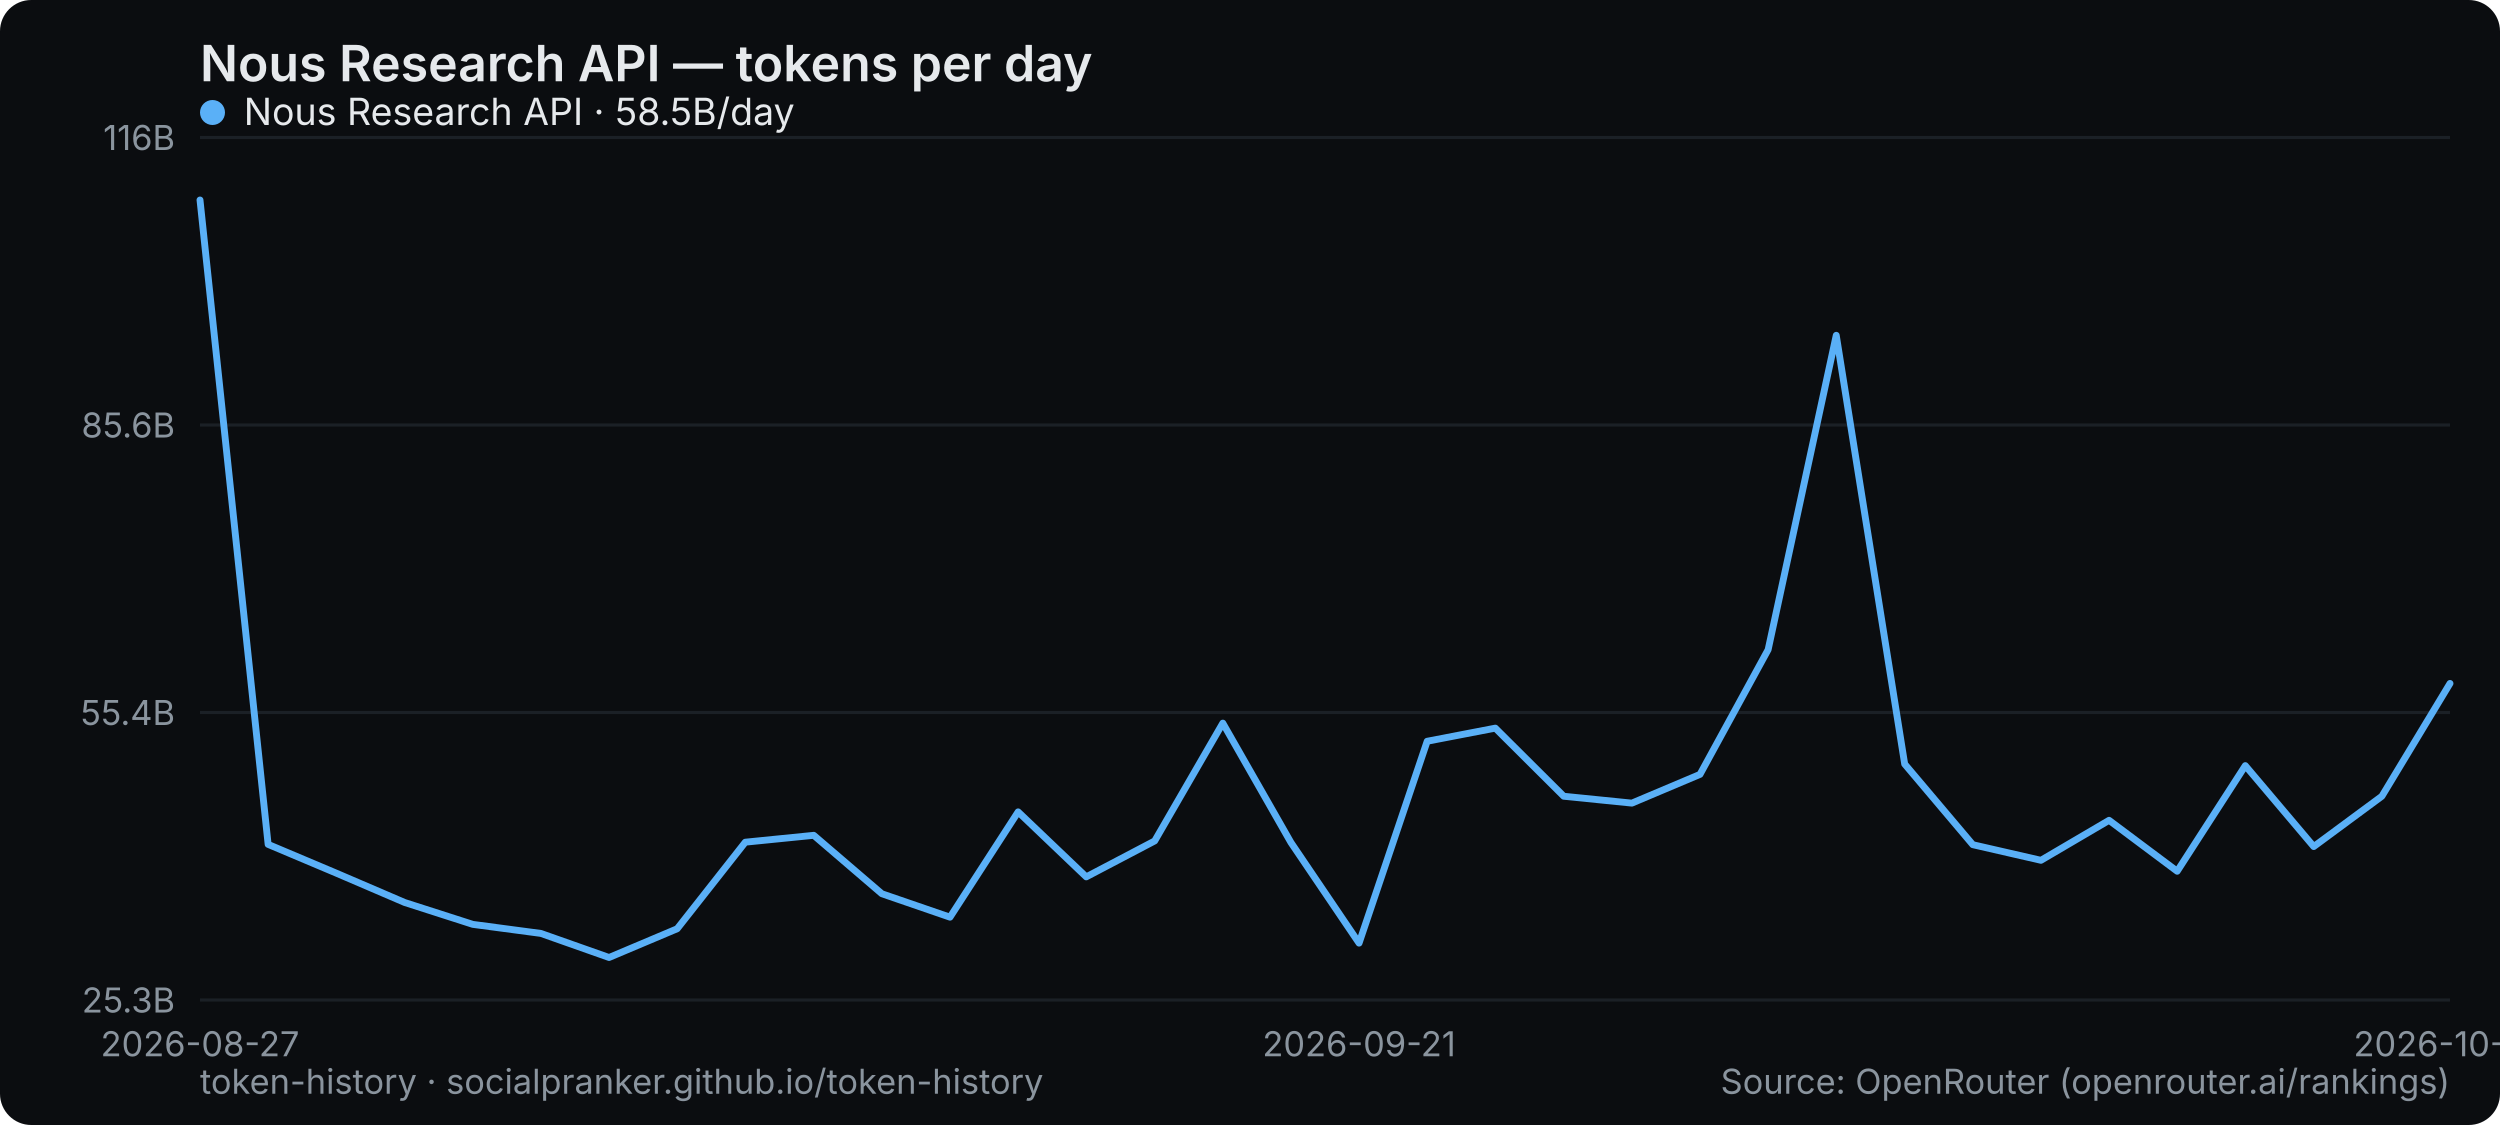
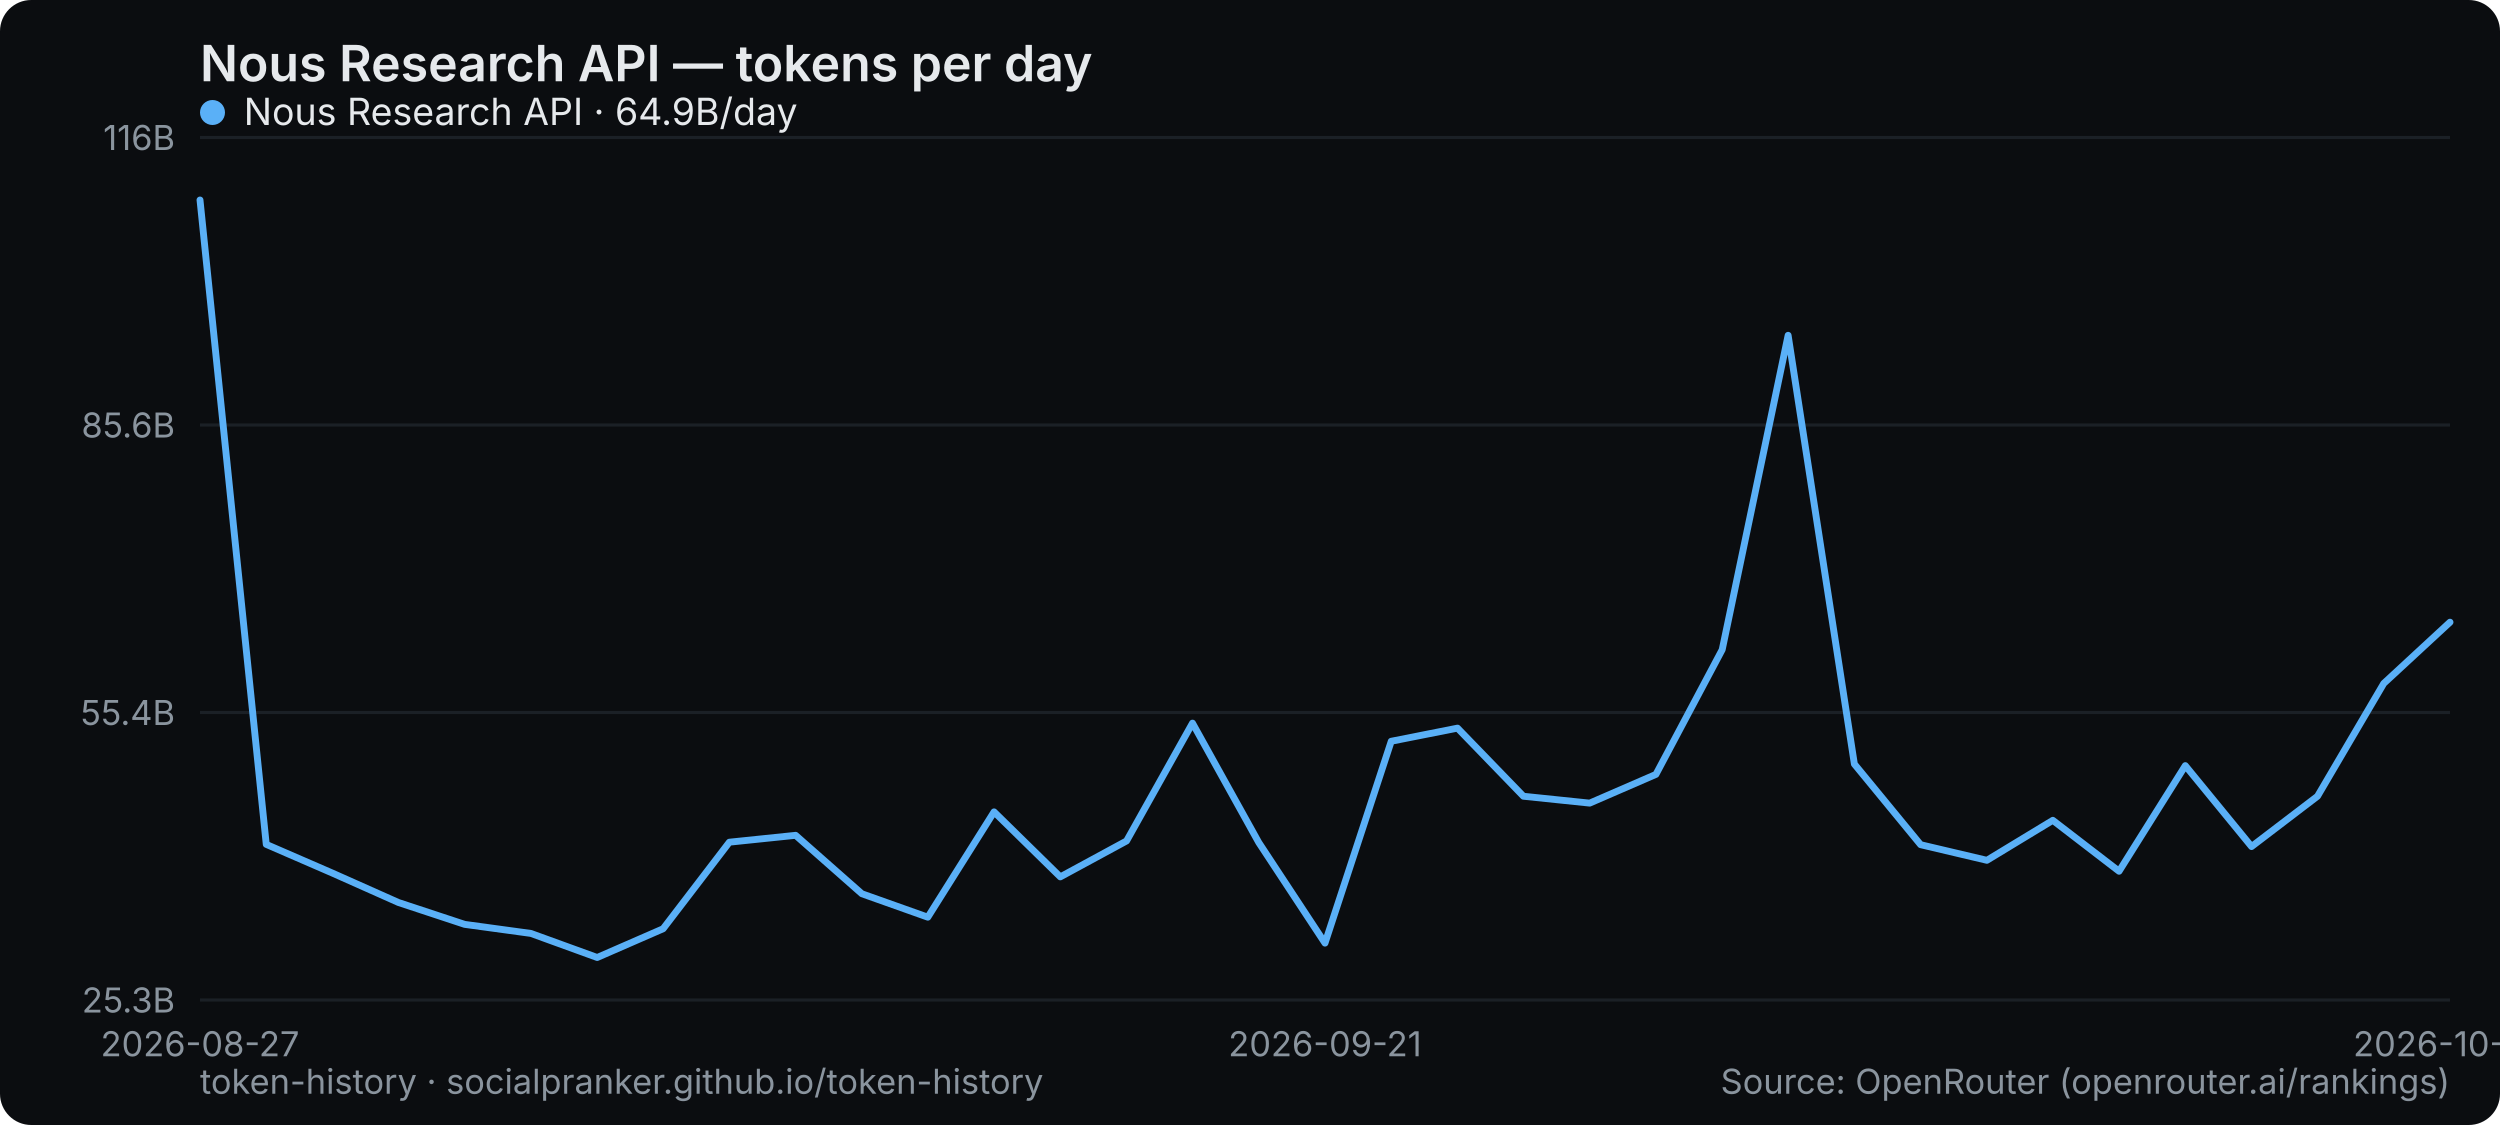
<svg xmlns="http://www.w3.org/2000/svg" width="800" height="360" viewBox="0 0 800 360" role="img" aria-label="Nous Research API — tokens per day">
  <rect width="800" height="360" rx="10" fill="#0b0d10" />
  <text x="64" y="26" font-family="system-ui,-apple-system,Segoe UI,sans-serif" font-size="16" font-weight="600" fill="#e6e9ec">Nous Research API — tokens per day</text>
  <line x1="64" y1="320" x2="784" y2="320" stroke="#1b2026" stroke-width="1" />
  <text x="56" y="324" text-anchor="end" font-family="system-ui,-apple-system,Segoe UI,sans-serif" font-size="11" fill="#8a949e">25.3B</text>
  <line x1="64" y1="228" x2="784" y2="228" stroke="#1b2026" stroke-width="1" />
  <text x="56" y="232" text-anchor="end" font-family="system-ui,-apple-system,Segoe UI,sans-serif" font-size="11" fill="#8a949e">55.4B</text>
  <line x1="64" y1="136" x2="784" y2="136" stroke="#1b2026" stroke-width="1" />
  <text x="56" y="140" text-anchor="end" font-family="system-ui,-apple-system,Segoe UI,sans-serif" font-size="11" fill="#8a949e">85.6B</text>
  <line x1="64" y1="44" x2="784" y2="44" stroke="#1b2026" stroke-width="1" />
  <text x="56" y="48" text-anchor="end" font-family="system-ui,-apple-system,Segoe UI,sans-serif" font-size="11" fill="#8a949e">116B</text>
  <text x="64" y="338" text-anchor="middle" font-family="system-ui,-apple-system,Segoe UI,sans-serif" font-size="11" fill="#8a949e">2026-08-27</text>
-   <text x="434.909" y="338" text-anchor="middle" font-family="system-ui,-apple-system,Segoe UI,sans-serif" font-size="11" fill="#8a949e">2026-09-21</text>
-   <text x="784" y="338" text-anchor="middle" font-family="system-ui,-apple-system,Segoe UI,sans-serif" font-size="11" fill="#8a949e">2026-10-22</text>
-   <polyline points="64.0,64.0 85.8,270.2 107.6,279.4 129.5,288.8 151.3,295.8 173.1,298.7 194.9,306.4 216.7,297.2 238.5,269.5 260.4,267.3 282.2,286.0 304.0,293.5 325.8,259.8 347.6,280.6 369.5,269.1 391.3,231.4 413.1,269.6 434.9,301.8 456.7,237.2 478.5,233.0 500.4,254.8 522.2,257.0 544.0,247.8 565.8,207.9 587.6,107.3 609.5,244.5 631.3,270.3 653.1,275.3 674.9,262.5 696.7,278.8 718.5,245.0 740.4,270.9 762.2,254.8 784.0,218.7" fill="none" stroke="#5ab0f7" stroke-width="2.2" stroke-linejoin="round" stroke-linecap="round" />
+   <text x="424" y="338" text-anchor="middle" font-family="system-ui,-apple-system,Segoe UI,sans-serif" font-size="11" fill="#8a949e">2026-09-21</text>
+   <text x="784" y="338" text-anchor="middle" font-family="system-ui,-apple-system,Segoe UI,sans-serif" font-size="11" fill="#8a949e">2026-10-24</text>
+   <polyline points="64.0,64.0 85.2,270.2 106.4,279.4 127.5,288.8 148.7,295.8 169.9,298.7 191.1,306.4 212.2,297.2 233.4,269.5 254.6,267.3 275.8,286.0 296.9,293.5 318.1,259.8 339.3,280.6 360.5,269.1 381.6,231.4 402.8,269.6 424.0,301.8 445.2,237.2 466.4,233.0 487.5,254.8 508.7,257.0 529.9,247.8 551.1,207.9 572.2,107.3 593.4,244.5 614.6,270.3 635.8,275.3 656.9,262.5 678.1,278.8 699.3,245.0 720.5,270.9 741.6,254.8 762.8,218.7 784.0,199.1" fill="none" stroke="#5ab0f7" stroke-width="2.2" stroke-linejoin="round" stroke-linecap="round" />
  <g font-family="system-ui,-apple-system,Segoe UI,sans-serif" font-size="12">
    <circle cx="68" cy="36" r="4" fill="#5ab0f7" />
-     <text x="78" y="40" fill="#e6e9ec">Nous Research API · 58.5B/day</text>
+     <text x="78" y="40" fill="#e6e9ec">Nous Research API · 64.9B/day</text>
  </g>
  <text x="64" y="350" font-family="system-ui,-apple-system,Segoe UI,sans-serif" font-size="11" fill="#8a949e">token-history · socialpranker.github.io/token-history</text>
  <text x="784" y="350" text-anchor="end" font-family="system-ui,-apple-system,Segoe UI,sans-serif" font-size="11" fill="#8a949e">Source: OpenRouter (openrouter.ai/rankings)</text>
</svg>
